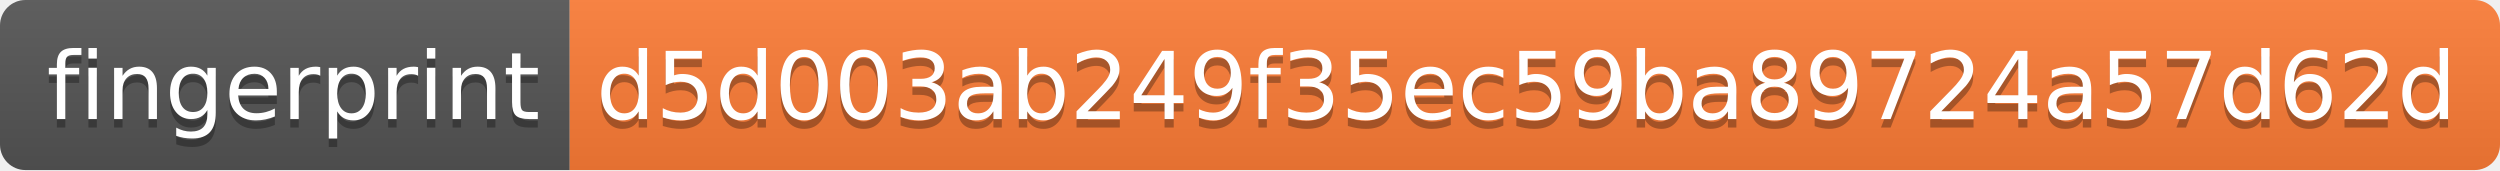
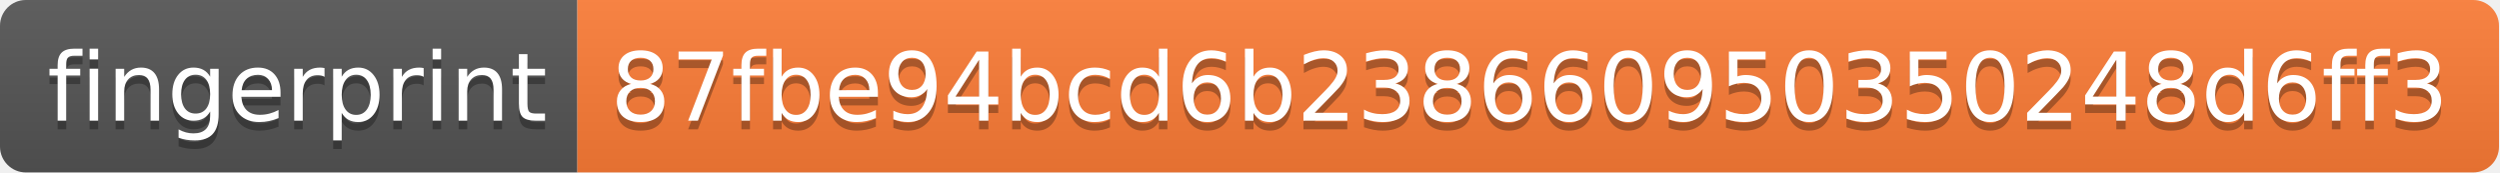
- <svg xmlns="http://www.w3.org/2000/svg" width="294" height="20">
+ <svg xmlns="http://www.w3.org/2000/svg" width="290" height="20">
  <linearGradient id="s" x2="0" y2="100%">
    <stop offset="0" stop-color="#bbb" stop-opacity=".1" />
    <stop offset="1" stop-opacity=".1" />
  </linearGradient>
  <clipPath id="r">
-     <rect width="294" height="20" rx="3" fill="#fff" />
+     <rect width="290" height="20" rx="3" fill="#fff" />
  </clipPath>
  <g clip-path="url(#r)">
    <rect width="67" height="20" fill="#555" />
-     <rect x="67" width="227" height="20" fill="#fe7d37" />
-     <rect width="294" height="20" fill="url(#s)" />
+     <rect x="67" width="223" height="20" fill="#fe7d37" />
+     <rect width="290" height="20" fill="url(#s)" />
  </g>
  <g fill="#fff" text-anchor="middle" font-family="Verdana,Geneva,DejaVu Sans,sans-serif" text-rendering="geometricPrecision" font-size="110">
    <text x="345" y="150" fill="#010101" fill-opacity=".3" transform="scale(.1)" textLength="570">fingerprint</text>
    <text x="345" y="140" transform="scale(.1)" textLength="570">fingerprint</text>
-     <text x="1795" y="150" fill="#010101" fill-opacity=".3" transform="scale(.1)" textLength="2170">d5d003ab249f35ec59ba89724a57d62d</text>
-     <text x="1795" y="140" transform="scale(.1)" textLength="2170">d5d003ab249f35ec59ba89724a57d62d</text>
+     <text x="1775" y="150" fill="#010101" fill-opacity=".3" transform="scale(.1)" textLength="2130">87fbe94bcd6b238660950350248d6ff3</text>
+     <text x="1775" y="140" transform="scale(.1)" textLength="2130">87fbe94bcd6b238660950350248d6ff3</text>
  </g>
</svg>
